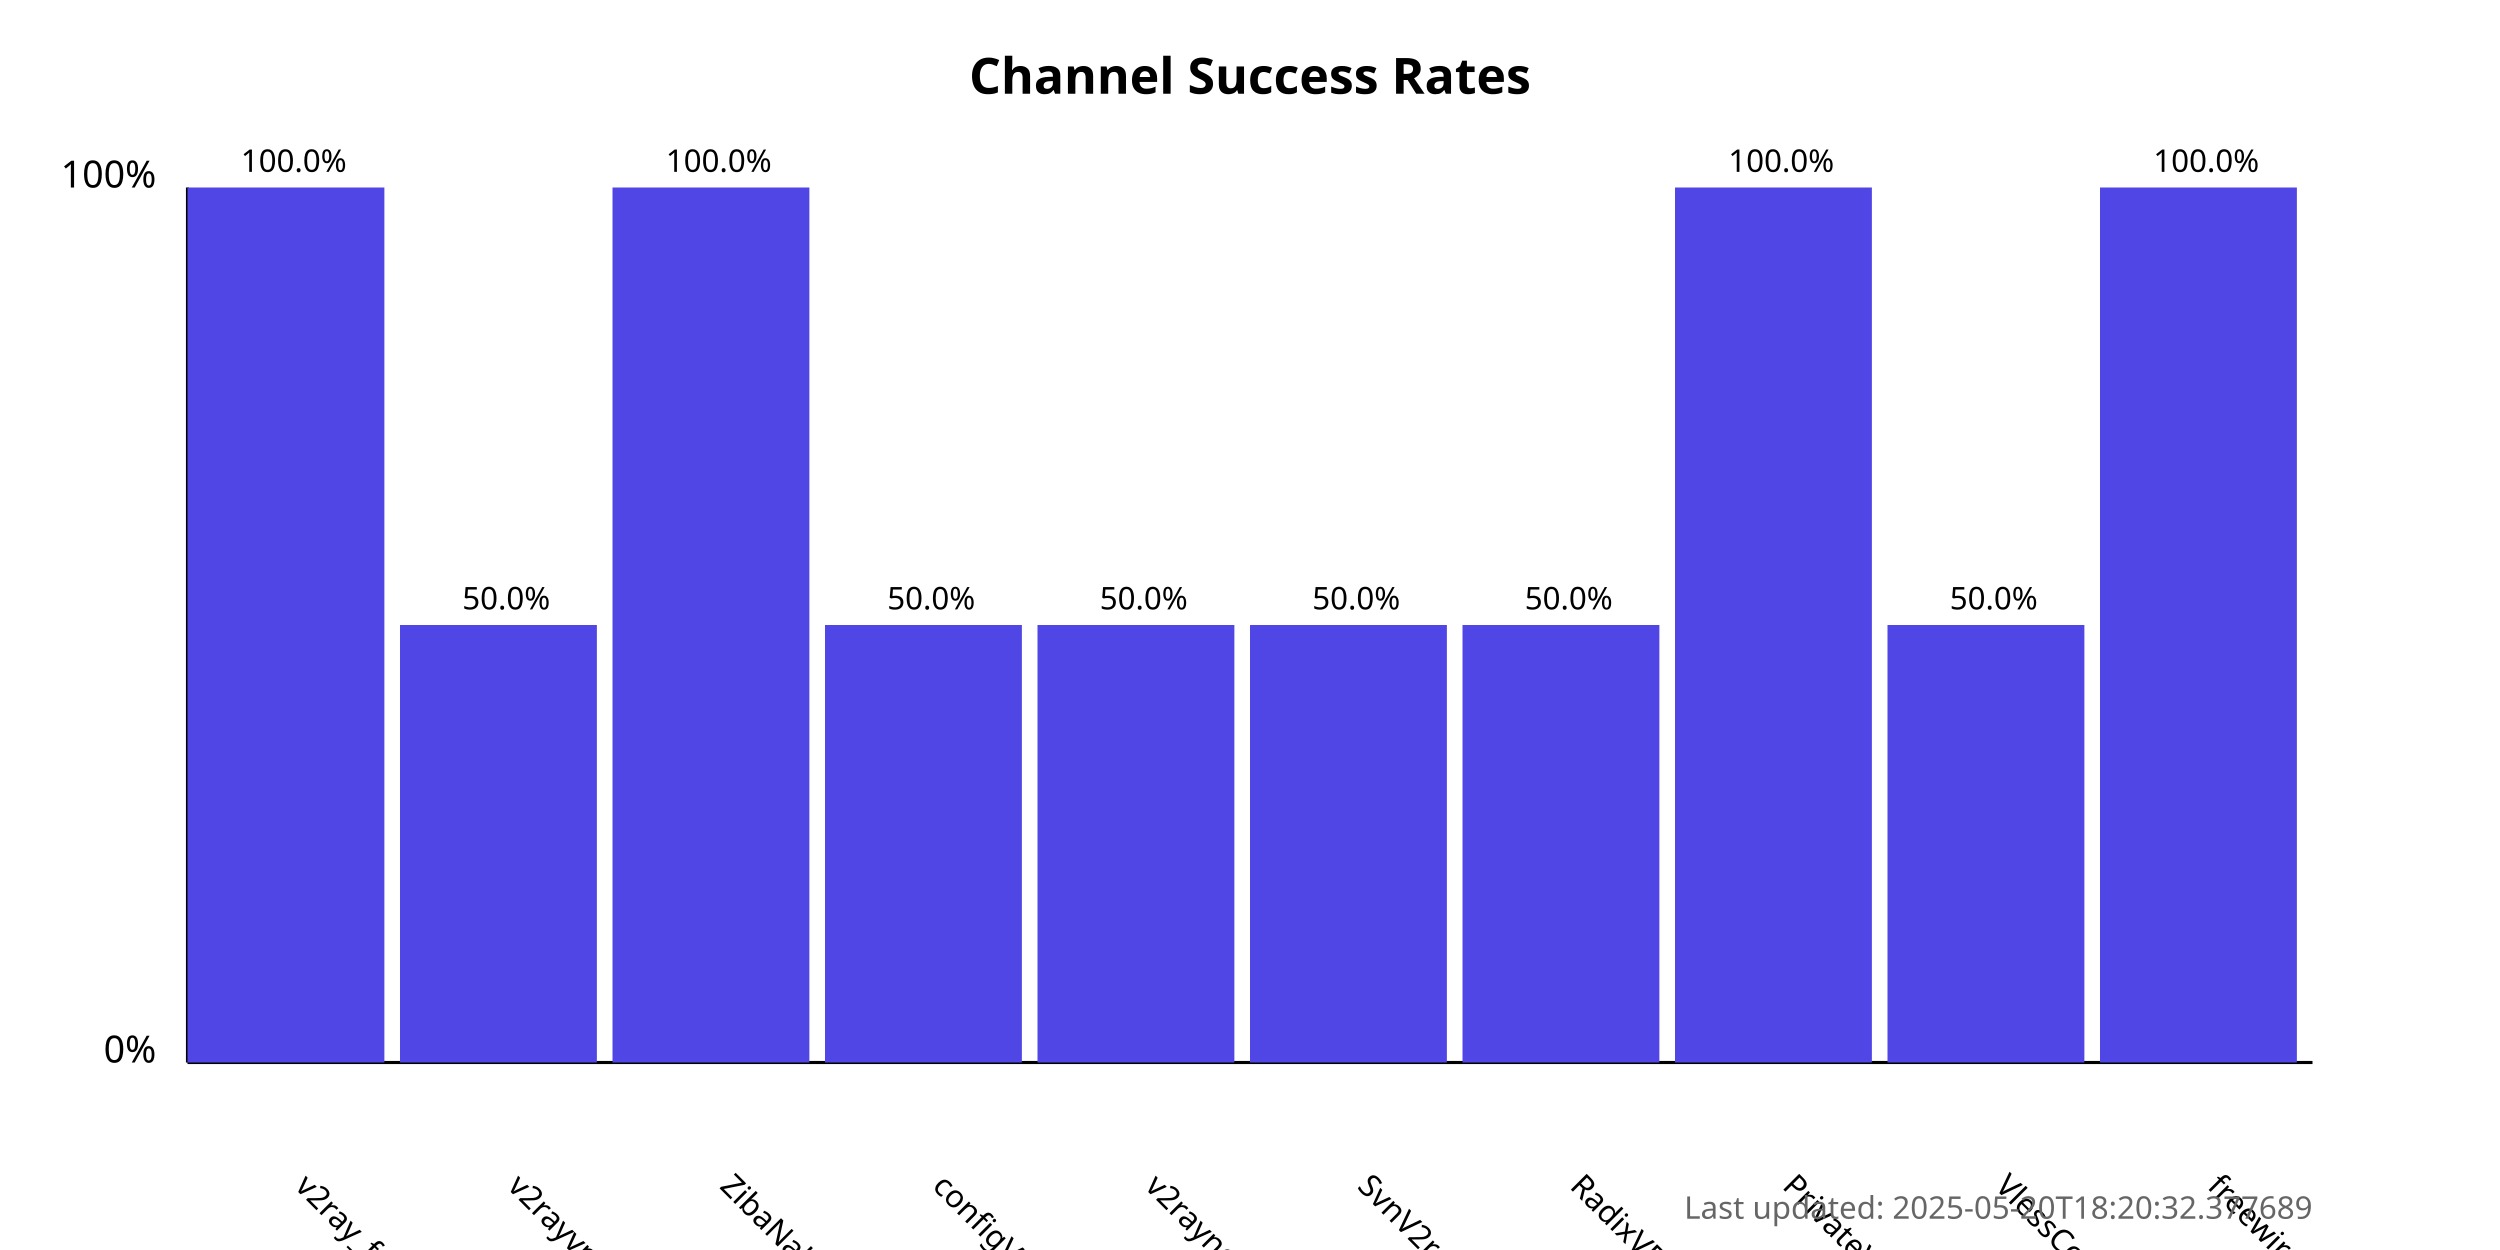
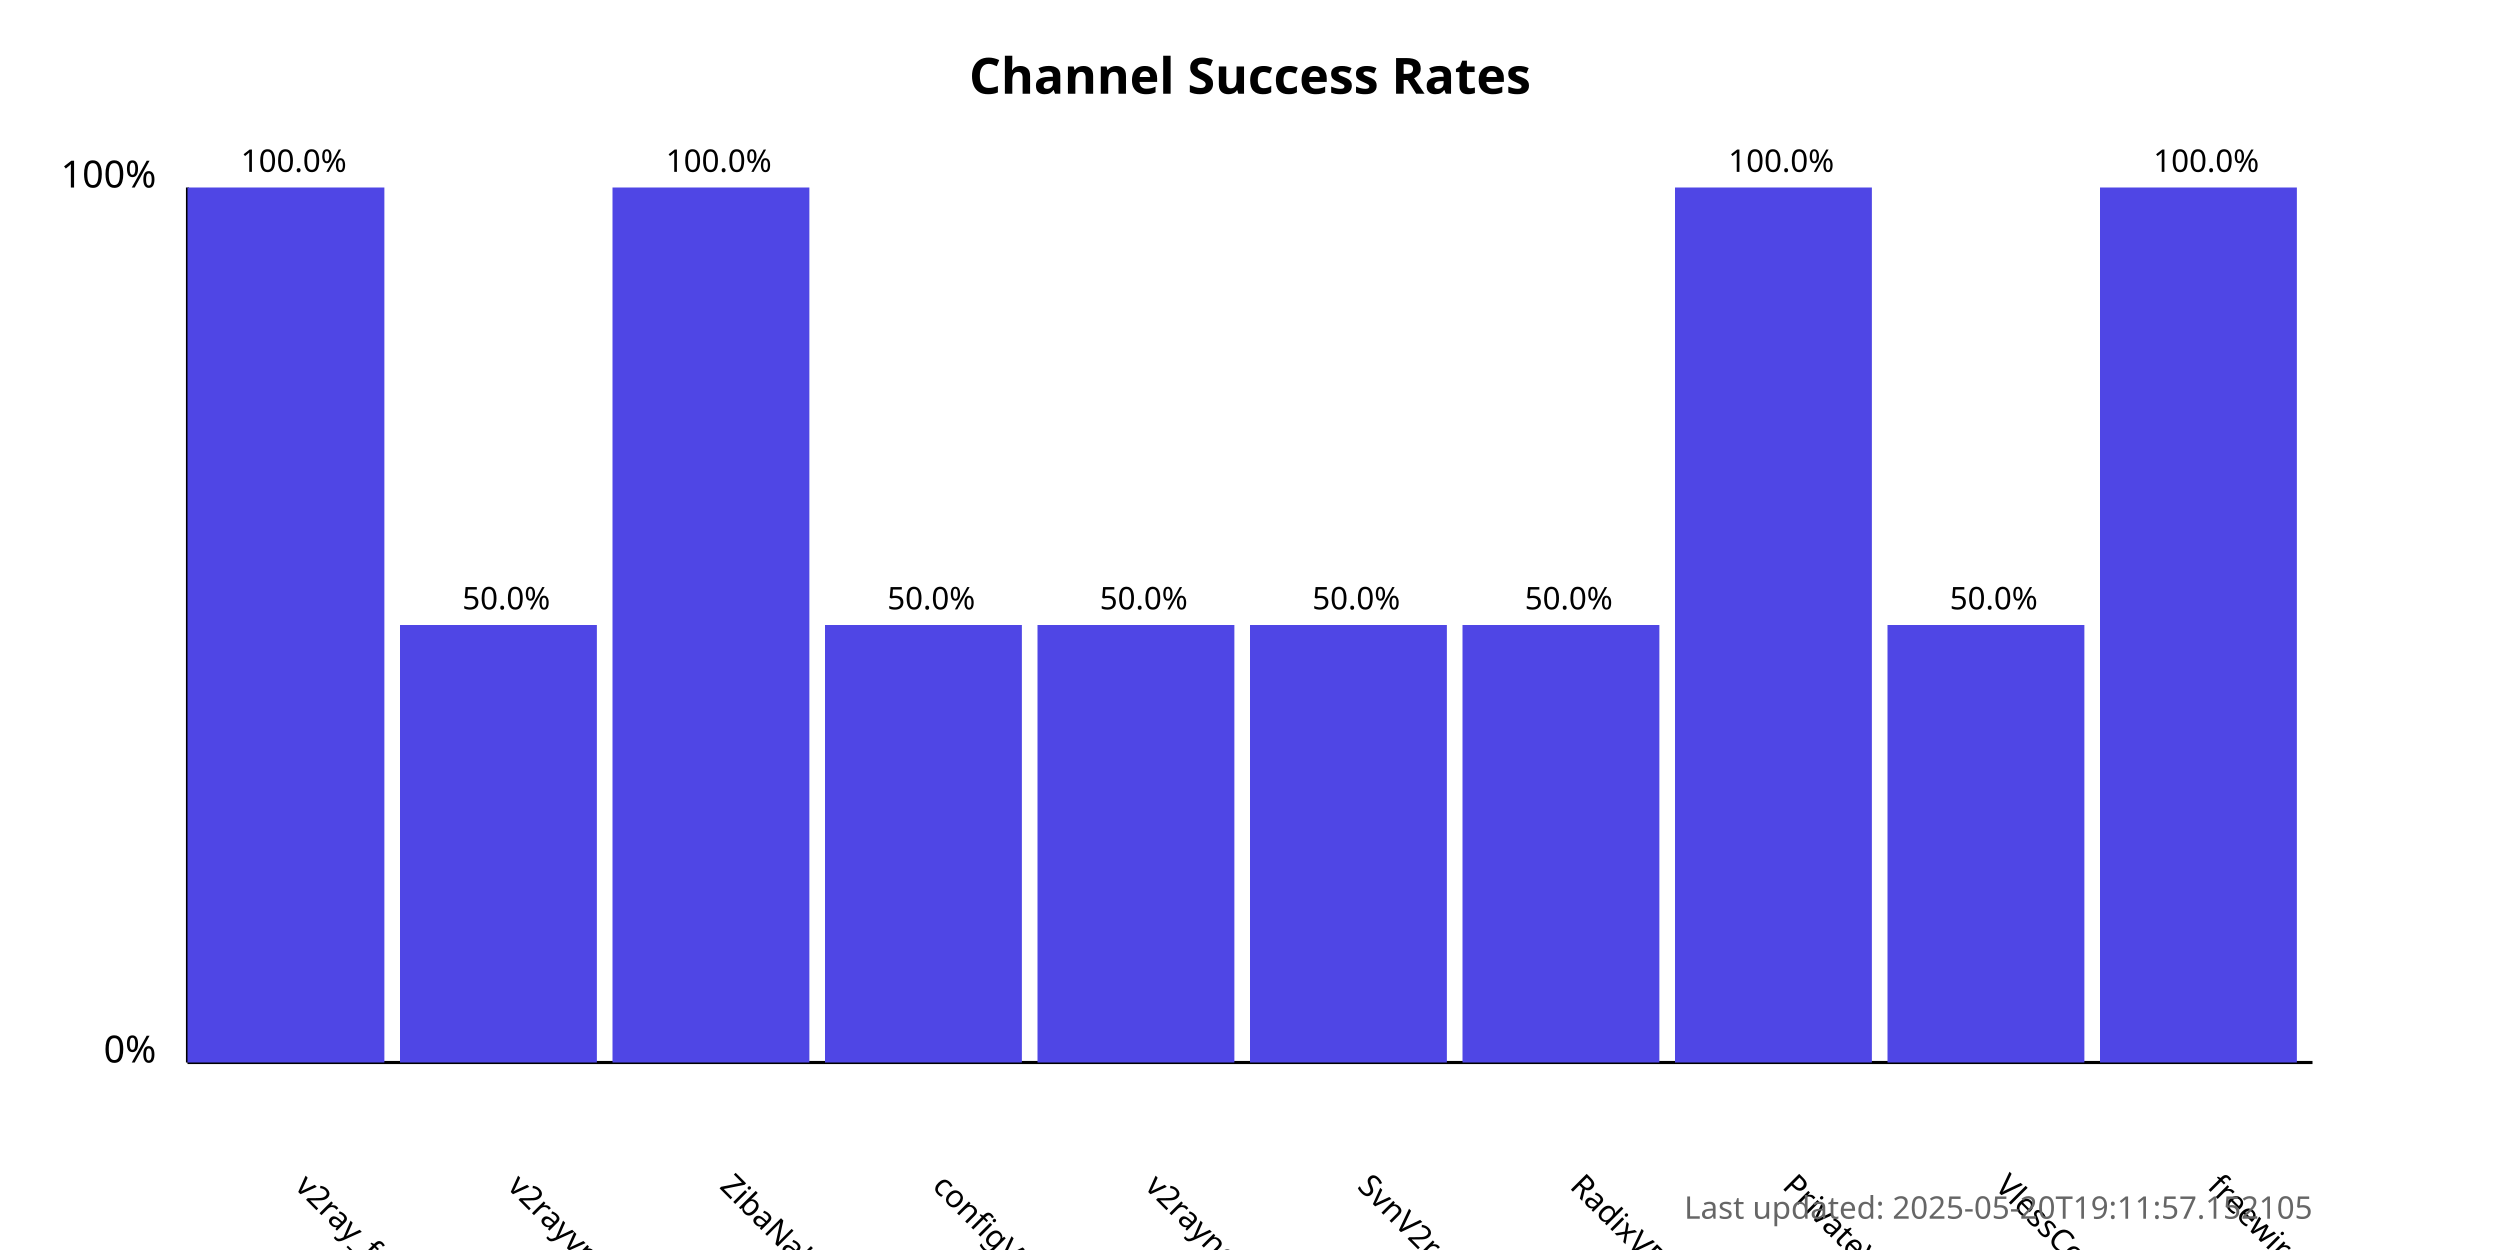
<svg xmlns="http://www.w3.org/2000/svg" width="800" height="400">
  <style>
            .chart-title { font: bold 16px sans-serif; }
            .axis-label { font: 12px sans-serif; }
            .tick-label { font: 10px sans-serif; }
            .bar { fill: #4f46e5; }
            .bar:hover { fill: #6366f1; }
            .timestamp { font: 10px sans-serif; fill: #666; }
        </style>
  <text x="400.0" y="30" text-anchor="middle" class="chart-title">
            Channel Success Rates
        </text>
  <line x1="60" y1="340" x2="60" y2="60" stroke="black" stroke-width="1" />
  <line x1="60" y1="340" x2="740" y2="340" stroke="black" stroke-width="1" />
  <text x="50" y="340" text-anchor="end" class="axis-label">0%</text>
  <text x="50" y="60" text-anchor="end" class="axis-label">100%</text>
  <g>
    <rect x="60" y="60.0" width="63.0" height="280.0" class="bar" />
    <text x="94.0" y="380" transform="rotate(45, 94.0, 380)" text-anchor="start" class="tick-label">
                v2ray_free_conf
            </text>
    <text x="94.0" y="55.0" text-anchor="middle" class="tick-label">
                100.0%
            </text>
  </g>
  <g>
    <rect x="128.0" y="200.0" width="63.0" height="140.0" class="bar" />
    <text x="162.0" y="380" transform="rotate(45, 162.0, 380)" text-anchor="start" class="tick-label">
                v2rayvpno
            </text>
    <text x="162.0" y="195.0" text-anchor="middle" class="tick-label">
                50.0%
            </text>
  </g>
  <g>
    <rect x="196.0" y="60.0" width="63.0" height="280.0" class="bar" />
    <text x="230.0" y="380" transform="rotate(45, 230.0, 380)" text-anchor="start" class="tick-label">
                ZibaNabz
            </text>
    <text x="230.0" y="55.0" text-anchor="middle" class="tick-label">
                100.0%
            </text>
  </g>
  <g>
    <rect x="264.0" y="200.0" width="63.0" height="140.0" class="bar" />
    <text x="298.0" y="380" transform="rotate(45, 298.0, 380)" text-anchor="start" class="tick-label">
                configV2rayForFree
            </text>
    <text x="298.0" y="195.0" text-anchor="middle" class="tick-label">
                50.0%
            </text>
  </g>
  <g>
    <rect x="332.0" y="200.0" width="63.0" height="140.0" class="bar" />
    <text x="366.0" y="380" transform="rotate(45, 366.0, 380)" text-anchor="start" class="tick-label">
                v2rayngvpn
            </text>
    <text x="366.0" y="195.0" text-anchor="middle" class="tick-label">
                50.0%
            </text>
  </g>
  <g>
    <rect x="400.0" y="200.0" width="63.0" height="140.0" class="bar" />
    <text x="434.0" y="380" transform="rotate(45, 434.0, 380)" text-anchor="start" class="tick-label">
                SvnV2ray
            </text>
    <text x="434.0" y="195.0" text-anchor="middle" class="tick-label">
                50.0%
            </text>
  </g>
  <g>
    <rect x="468.0" y="200.0" width="63.0" height="140.0" class="bar" />
    <text x="502.0" y="380" transform="rotate(45, 502.0, 380)" text-anchor="start" class="tick-label">
                RadixVPN
            </text>
    <text x="502.0" y="195.0" text-anchor="middle" class="tick-label">
                50.0%
            </text>
  </g>
  <g>
    <rect x="536.0" y="60.0" width="63.0" height="280.0" class="bar" />
    <text x="570.0" y="380" transform="rotate(45, 570.0, 380)" text-anchor="start" class="tick-label">
                PrivateVPNs
            </text>
    <text x="570.0" y="55.0" text-anchor="middle" class="tick-label">
                100.0%
            </text>
  </g>
  <g>
    <rect x="604.0" y="200.0" width="63.0" height="140.0" class="bar" />
    <text x="638.0" y="380" transform="rotate(45, 638.0, 380)" text-anchor="start" class="tick-label">
                VlessConfig
            </text>
    <text x="638.0" y="195.0" text-anchor="middle" class="tick-label">
                50.0%
            </text>
  </g>
  <g>
    <rect x="672.0" y="60.0" width="63.0" height="280.0" class="bar" />
    <text x="706.0" y="380" transform="rotate(45, 706.0, 380)" text-anchor="start" class="tick-label">
                freewireguard
            </text>
    <text x="706.0" y="55.0" text-anchor="middle" class="tick-label">
                100.0%
            </text>
  </g>
  <text x="740" y="390" text-anchor="end" class="timestamp">
-             Last updated: 2025-05-20T18:20:32.377689
+             Last updated: 2025-05-20T19:11:57.152105
        </text>
</svg>
